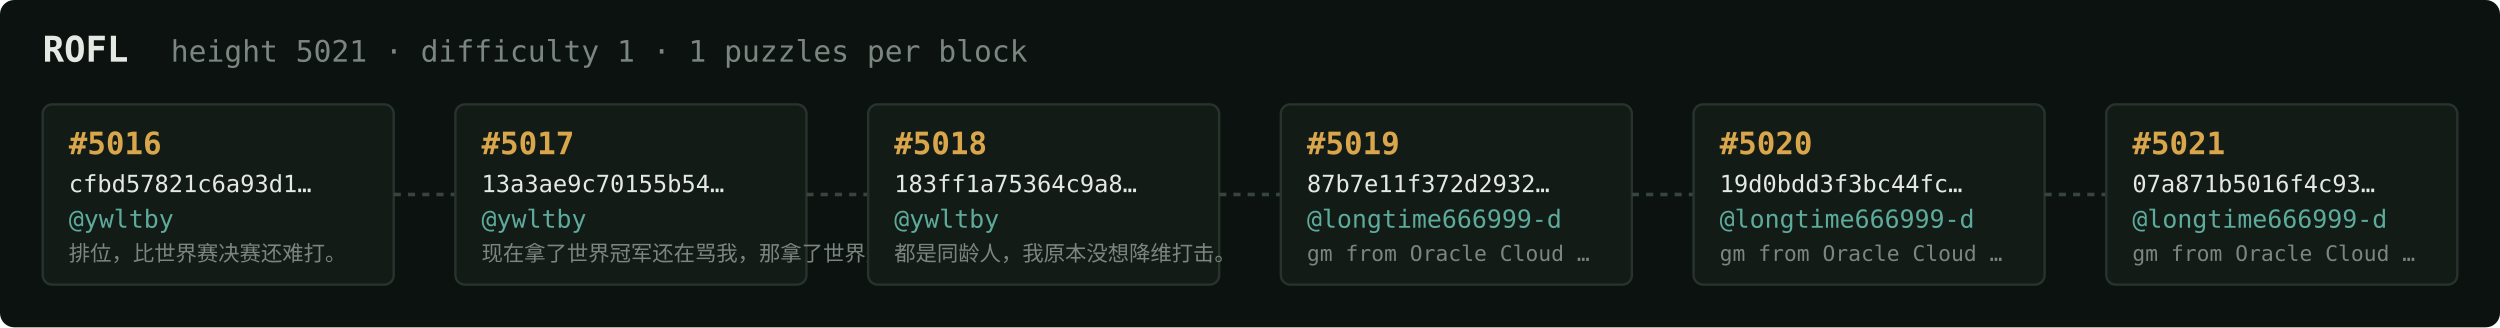
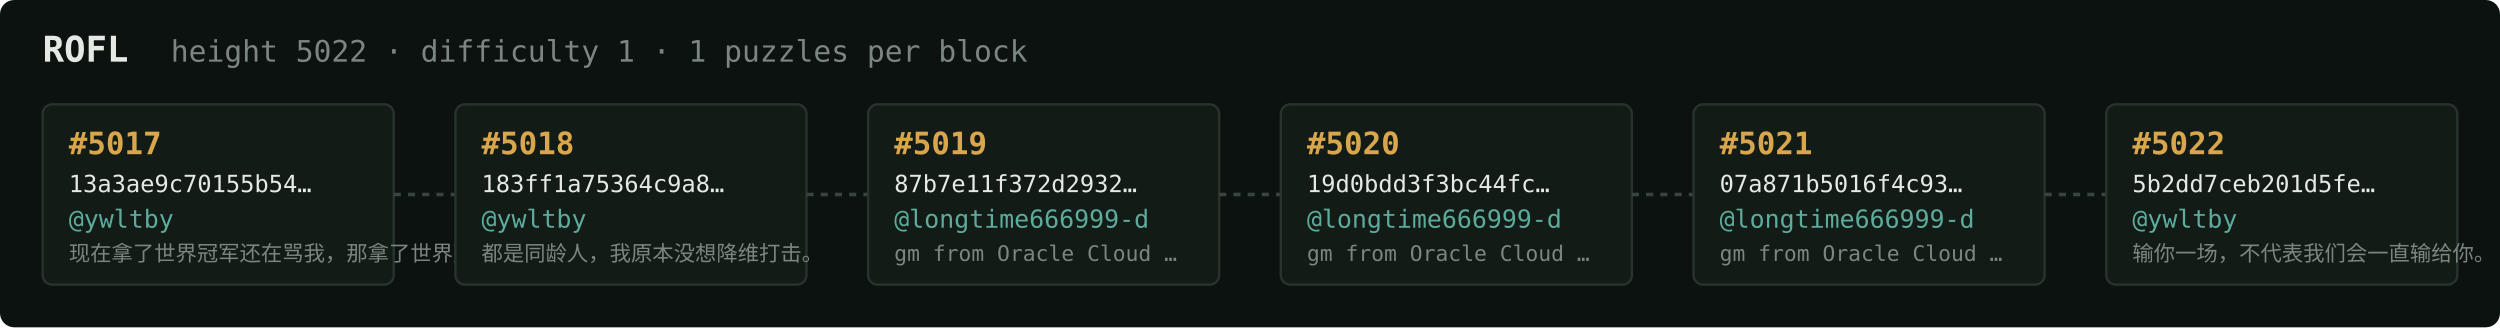
<svg xmlns="http://www.w3.org/2000/svg" width="1054" height="138" viewBox="0 0 1054 138" font-family="ui-monospace,SFMono-Regular,Menlo,monospace">
  <rect fill="#0c1210" width="1054" height="138" rx="6" />
  <text x="18" y="26" fill="#e5e9e3" font-size="15" font-weight="700">ROFL</text>
-   <text x="72" y="26" fill="#7a867f" font-size="12.5">height 5021 · difficulty 1 · 1 puzzles per block</text>
+   <text x="72" y="26" fill="#7a867f" font-size="12.5">height 5022 · difficulty 1 · 1 puzzles per block</text>
  <rect x="18" y="44" width="148" height="76" rx="4" fill="#131b17" stroke="#28332e" stroke-width="1" />
-   <text x="29" y="65" fill="#d9a64c" font-size="13" font-weight="700">#5016</text>
-   <text x="29" y="81" fill="#e5e9e3" font-size="10">cfbd57821c6a93d1…</text>
+   <text x="29" y="65" fill="#d9a64c" font-size="13" font-weight="700">#5017</text>
+   <text x="29" y="81" fill="#e5e9e3" font-size="10">13a3ae9c70155b54…</text>
  <text x="29" y="96" fill="#5cab9b" font-size="10.5">@ywltby</text>
-   <text x="29" y="110" fill="#7a867f" font-size="9">排位，比世界赛决赛还难打。</text>
+   <text x="29" y="110" fill="#7a867f" font-size="9">现在拿了世界冠军还在骂我，那拿了世界冠军有…</text>
  <line x1="166" y1="82.0" x2="192" y2="82.0" stroke="#38443e" stroke-width="1.5" stroke-dasharray="3 3" />
  <rect x="192" y="44" width="148" height="76" rx="4" fill="#131b17" stroke="#28332e" stroke-width="1" />
-   <text x="203" y="65" fill="#d9a64c" font-size="13" font-weight="700">#5017</text>
-   <text x="203" y="81" fill="#e5e9e3" font-size="10">13a3ae9c70155b54…</text>
+   <text x="203" y="65" fill="#d9a64c" font-size="13" font-weight="700">#5018</text>
+   <text x="203" y="81" fill="#e5e9e3" font-size="10">183ff1a75364c9a8…</text>
  <text x="203" y="96" fill="#5cab9b" font-size="10.5">@ywltby</text>
-   <text x="203" y="110" fill="#7a867f" font-size="9">现在拿了世界冠军还在骂我，那拿了世界冠军有…</text>
+   <text x="203" y="110" fill="#7a867f" font-size="9">都是同龄人，我原本没想降维打击。</text>
  <line x1="340" y1="82.0" x2="366" y2="82.0" stroke="#38443e" stroke-width="1.5" stroke-dasharray="3 3" />
  <rect x="366" y="44" width="148" height="76" rx="4" fill="#131b17" stroke="#28332e" stroke-width="1" />
-   <text x="377" y="65" fill="#d9a64c" font-size="13" font-weight="700">#5018</text>
-   <text x="377" y="81" fill="#e5e9e3" font-size="10">183ff1a75364c9a8…</text>
-   <text x="377" y="96" fill="#5cab9b" font-size="10.5">@ywltby</text>
-   <text x="377" y="110" fill="#7a867f" font-size="9">都是同龄人，我原本没想降维打击。</text>
+   <text x="377" y="65" fill="#d9a64c" font-size="13" font-weight="700">#5019</text>
+   <text x="377" y="81" fill="#e5e9e3" font-size="10">87b7e11f372d2932…</text>
+   <text x="377" y="96" fill="#5cab9b" font-size="10.5">@longtime666999-d</text>
+   <text x="377" y="110" fill="#7a867f" font-size="9">gm from Oracle Cloud …</text>
  <line x1="514" y1="82.0" x2="540" y2="82.0" stroke="#38443e" stroke-width="1.5" stroke-dasharray="3 3" />
  <rect x="540" y="44" width="148" height="76" rx="4" fill="#131b17" stroke="#28332e" stroke-width="1" />
-   <text x="551" y="65" fill="#d9a64c" font-size="13" font-weight="700">#5019</text>
-   <text x="551" y="81" fill="#e5e9e3" font-size="10">87b7e11f372d2932…</text>
+   <text x="551" y="65" fill="#d9a64c" font-size="13" font-weight="700">#5020</text>
+   <text x="551" y="81" fill="#e5e9e3" font-size="10">19d0bdd3f3bc44fc…</text>
  <text x="551" y="96" fill="#5cab9b" font-size="10.5">@longtime666999-d</text>
  <text x="551" y="110" fill="#7a867f" font-size="9">gm from Oracle Cloud …</text>
  <line x1="688" y1="82.0" x2="714" y2="82.0" stroke="#38443e" stroke-width="1.5" stroke-dasharray="3 3" />
  <rect x="714" y="44" width="148" height="76" rx="4" fill="#131b17" stroke="#28332e" stroke-width="1" />
-   <text x="725" y="65" fill="#d9a64c" font-size="13" font-weight="700">#5020</text>
-   <text x="725" y="81" fill="#e5e9e3" font-size="10">19d0bdd3f3bc44fc…</text>
+   <text x="725" y="65" fill="#d9a64c" font-size="13" font-weight="700">#5021</text>
+   <text x="725" y="81" fill="#e5e9e3" font-size="10">07a871b5016f4c93…</text>
  <text x="725" y="96" fill="#5cab9b" font-size="10.5">@longtime666999-d</text>
  <text x="725" y="110" fill="#7a867f" font-size="9">gm from Oracle Cloud …</text>
  <line x1="862" y1="82.0" x2="888" y2="82.0" stroke="#38443e" stroke-width="1.5" stroke-dasharray="3 3" />
  <rect x="888" y="44" width="148" height="76" rx="4" fill="#131b17" stroke="#28332e" stroke-width="1" />
-   <text x="899" y="65" fill="#d9a64c" font-size="13" font-weight="700">#5021</text>
-   <text x="899" y="81" fill="#e5e9e3" font-size="10">07a871b5016f4c93…</text>
-   <text x="899" y="96" fill="#5cab9b" font-size="10.5">@longtime666999-d</text>
-   <text x="899" y="110" fill="#7a867f" font-size="9">gm from Oracle Cloud …</text>
+   <text x="899" y="65" fill="#d9a64c" font-size="13" font-weight="700">#5022</text>
+   <text x="899" y="81" fill="#e5e9e3" font-size="10">5b2dd7ceb201d5fe…</text>
+   <text x="899" y="96" fill="#5cab9b" font-size="10.5">@ywltby</text>
+   <text x="899" y="110" fill="#7a867f" font-size="9">输你一场，不代表我们会一直输给你。</text>
</svg>
